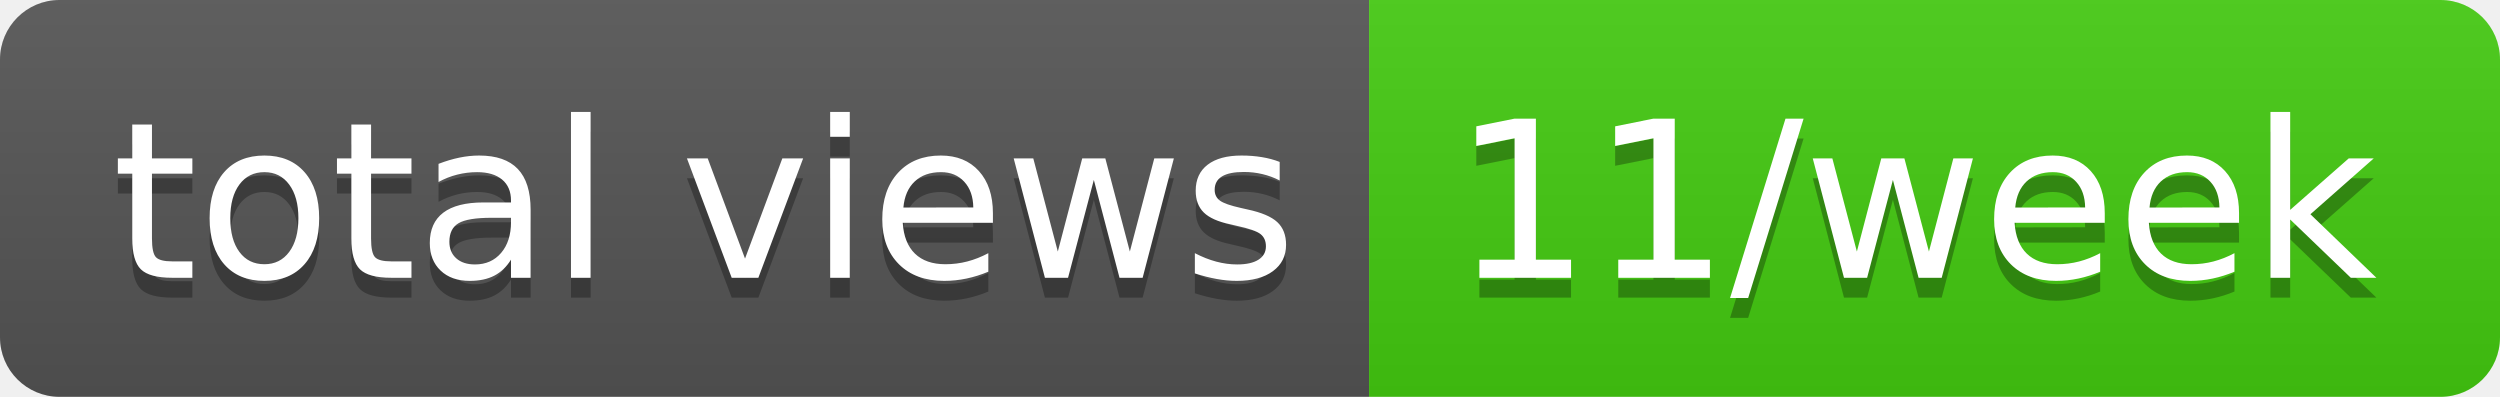
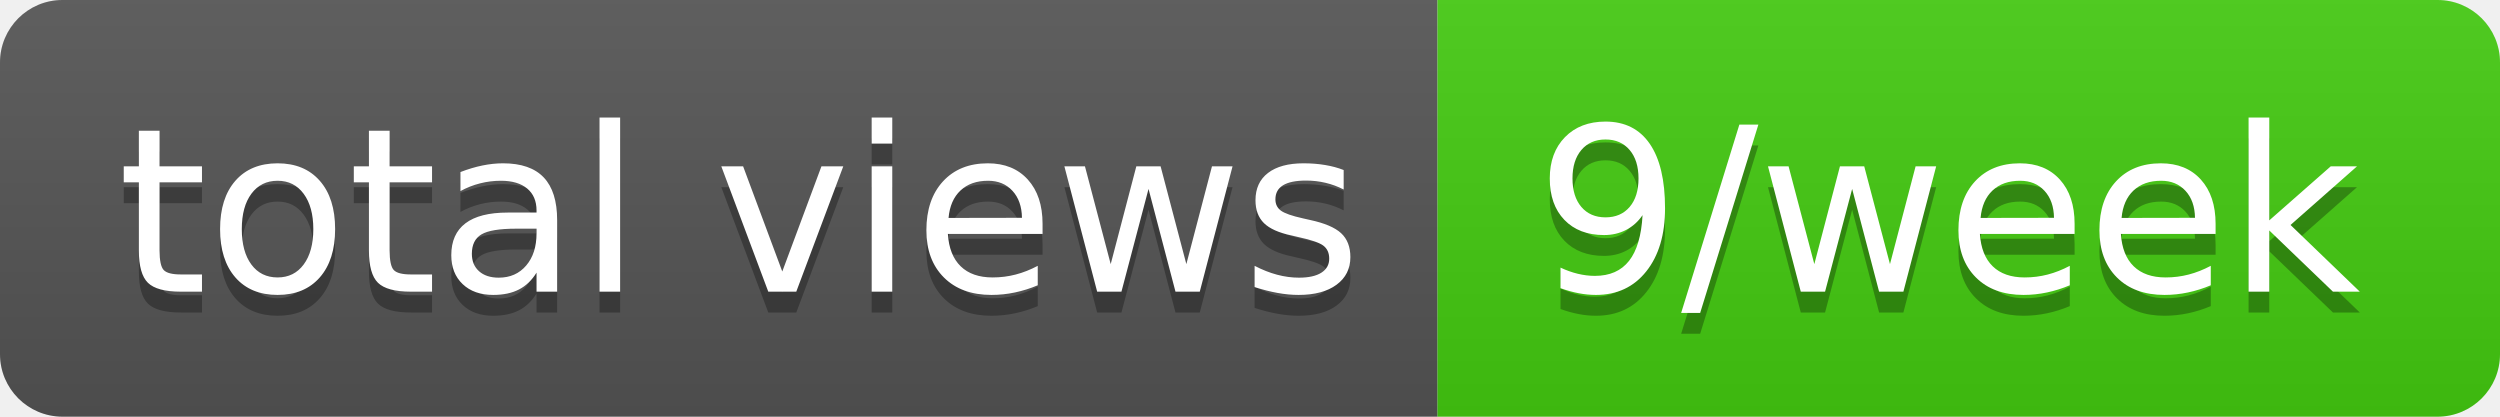
- <svg xmlns="http://www.w3.org/2000/svg" width="126" height="20" role="img" aria-label="total views: 11/week">
+ <svg xmlns="http://www.w3.org/2000/svg" width="120" height="20" role="img" aria-label="total views: 9/week">
  <linearGradient id="s" x2="0" y2="100%">
    <stop offset="0" stop-color="#bbb" stop-opacity=".1" />
    <stop offset="1" stop-opacity=".1" />
  </linearGradient>
  <clipPath id="r">
-     <rect width="126" height="20" rx="3" fill="#fff" />
+     <rect width="120" height="20" rx="3" fill="#fff" />
  </clipPath>
  <g clip-path="url(#r)">
    <rect width="69" height="20" fill="#555" />
-     <rect x="69" width="57" height="20" fill="#4c1" />
-     <rect width="126" height="20" fill="url(#s)" />
+     <rect x="69" width="51" height="20" fill="#4c1" />
+     <rect width="120" height="20" fill="url(#s)" />
  </g>
  <g fill="#fff" text-anchor="middle" font-family="Verdana,Geneva,DejaVu Sans,sans-serif" text-rendering="geometricPrecision" font-size="110">
    <text aria-hidden="true" x="355" y="150" fill="#010101" fill-opacity=".3" transform="scale(.1)" textLength="590">total views</text>
    <text x="355" y="140" transform="scale(.1)" fill="#fff" textLength="590">total views</text>
-     <text aria-hidden="true" x="965" y="150" fill="#010101" fill-opacity=".3" transform="scale(.1)" textLength="470">11/week</text>
-     <text x="965" y="140" transform="scale(.1)" fill="#fff" textLength="470">11/week</text>
+     <text aria-hidden="true" x="935" y="150" fill="#010101" fill-opacity=".3" transform="scale(.1)" textLength="410">9/week</text>
+     <text x="935" y="140" transform="scale(.1)" fill="#fff" textLength="410">9/week</text>
  </g>
</svg>
